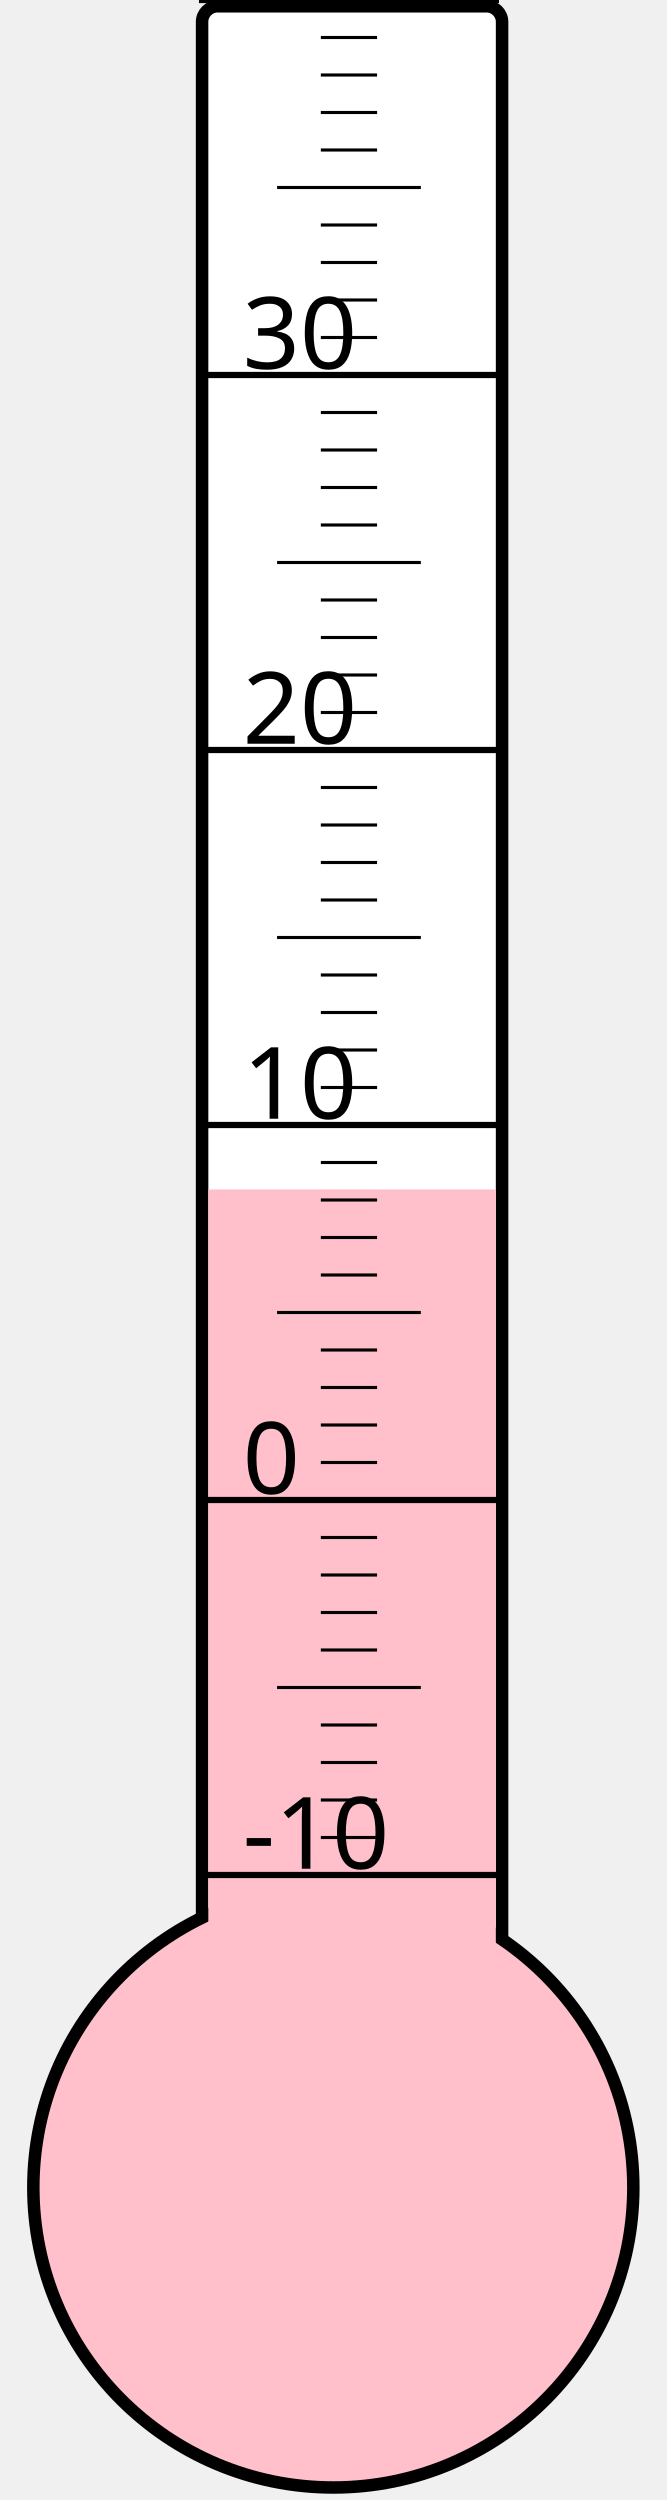
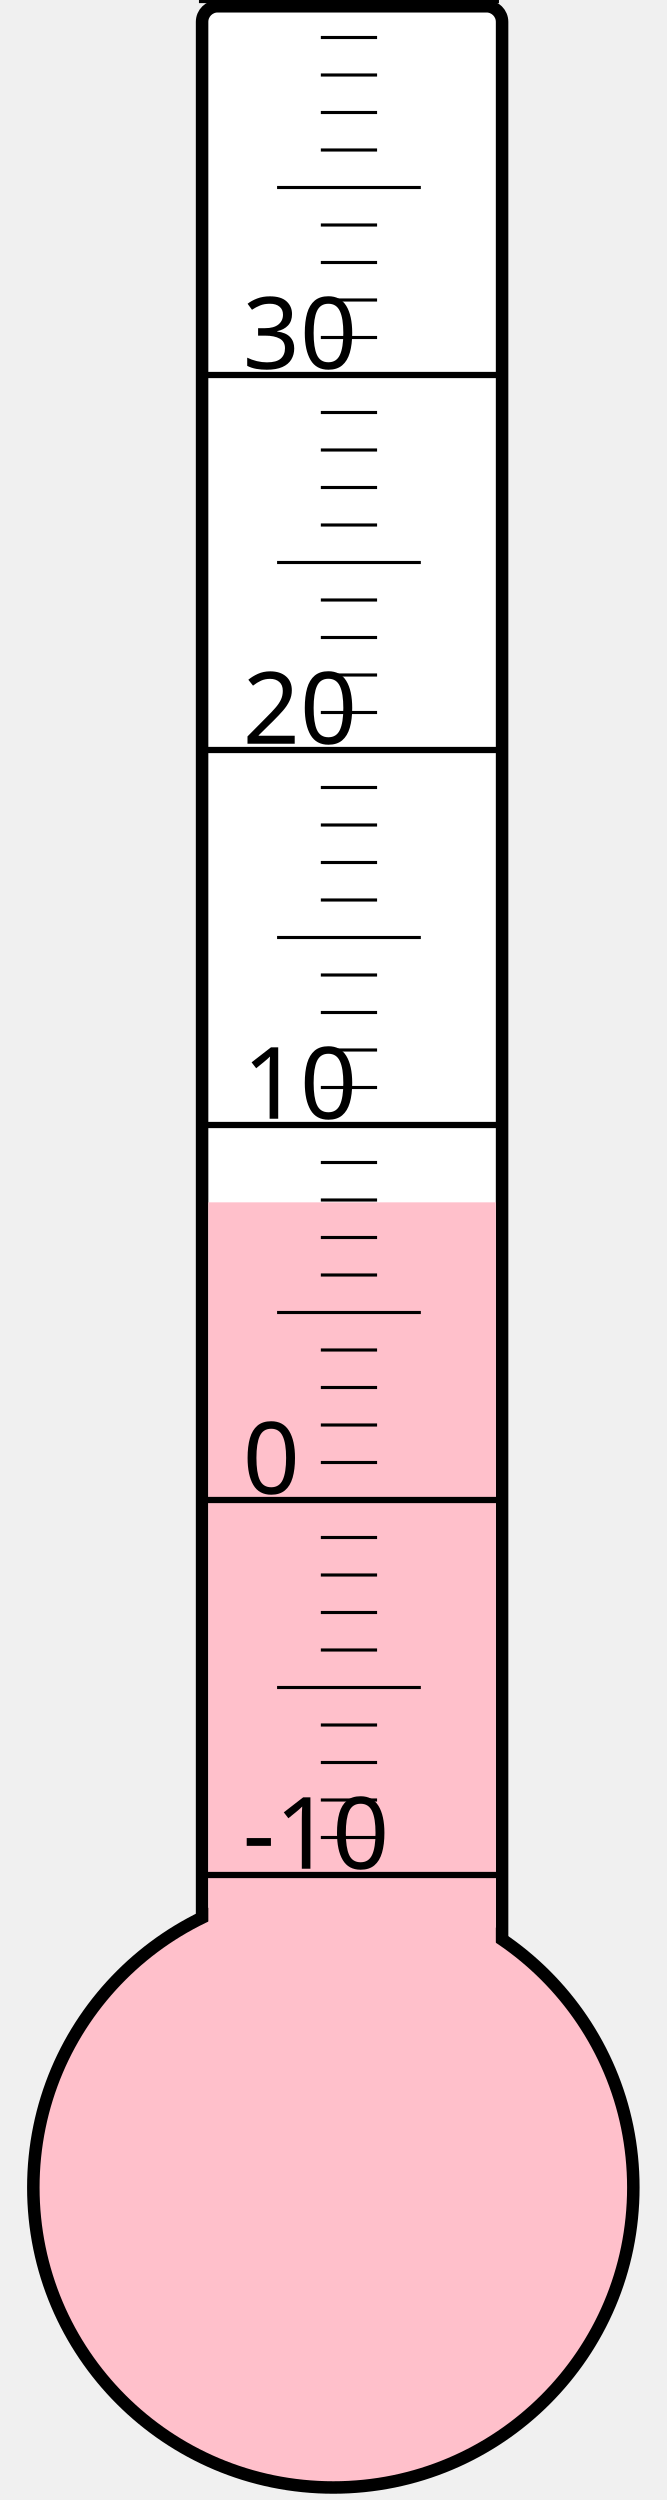
<svg xmlns="http://www.w3.org/2000/svg" width="40px" height="150px" viewBox="0 0 200 800">
  <rect width="200" height="800" x="0" y="0" style="fill: #ffffeb; fill-opacity: 0;" />
  <rect width="96" height="680" x="58" y="2" rx="5" ry="5" style="fill: white; fill-opacity: 1; stroke: black; stroke-width: 4;" />
  <circle cx="100" cy="700" r="96" style="fill: pink; stroke: black; stroke-width: 4;" />
-   <rect width="92" height="319.375" x="60" y="380.625" style="fill: pink; fill-opacity: 1; stroke-width: 0;" />
+   <rect width="92" height="315.25" x="60" y="384.75" style="fill: pink; fill-opacity: 1; stroke-width: 0;" />
  <text x="71" y="598" style="font-family: sans-serif; font-size: 24pt;">-10</text>
  <text x="71" y="478" style="font-family: sans-serif; font-size: 24pt;">0</text>
  <text x="71" y="358" style="font-family: sans-serif; font-size: 24pt;">10</text>
  <text x="71" y="238" style="font-family: sans-serif; font-size: 24pt;">20</text>
  <text x="71" y="118" style="font-family: sans-serif; font-size: 24pt;">30</text>
  <g style="stroke: black;">
    <line x1="57" y1="600" x2="153" y2="600" style="stroke-width: 2;" />
    <line x1="96" y1="588" x2="114" y2="588" style="stroke-width: 1;" />
    <line x1="96" y1="576" x2="114" y2="576" style="stroke-width: 1;" />
    <line x1="96" y1="564" x2="114" y2="564" style="stroke-width: 1;" />
    <line x1="96" y1="552" x2="114" y2="552" style="stroke-width: 1;" />
    <line x1="82" y1="540" x2="128" y2="540" style="stroke-width: 1;" />
    <line x1="96" y1="528" x2="114" y2="528" style="stroke-width: 1;" />
    <line x1="96" y1="516" x2="114" y2="516" style="stroke-width: 1;" />
    <line x1="96" y1="504" x2="114" y2="504" style="stroke-width: 1;" />
    <line x1="96" y1="492" x2="114" y2="492" style="stroke-width: 1;" />
    <line x1="57" y1="480" x2="153" y2="480" style="stroke-width: 2;" />
    <line x1="96" y1="468" x2="114" y2="468" style="stroke-width: 1;" />
    <line x1="96" y1="456" x2="114" y2="456" style="stroke-width: 1;" />
    <line x1="96" y1="444" x2="114" y2="444" style="stroke-width: 1;" />
    <line x1="96" y1="432" x2="114" y2="432" style="stroke-width: 1;" />
    <line x1="82" y1="420" x2="128" y2="420" style="stroke-width: 1;" />
    <line x1="96" y1="408" x2="114" y2="408" style="stroke-width: 1;" />
    <line x1="96" y1="396" x2="114" y2="396" style="stroke-width: 1;" />
    <line x1="96" y1="384" x2="114" y2="384" style="stroke-width: 1;" />
    <line x1="96" y1="372" x2="114" y2="372" style="stroke-width: 1;" />
    <line x1="57" y1="360" x2="153" y2="360" style="stroke-width: 2;" />
    <line x1="96" y1="348" x2="114" y2="348" style="stroke-width: 1;" />
    <line x1="96" y1="336" x2="114" y2="336" style="stroke-width: 1;" />
    <line x1="96" y1="324" x2="114" y2="324" style="stroke-width: 1;" />
    <line x1="96" y1="312" x2="114" y2="312" style="stroke-width: 1;" />
    <line x1="82" y1="300" x2="128" y2="300" style="stroke-width: 1;" />
    <line x1="96" y1="288" x2="114" y2="288" style="stroke-width: 1;" />
    <line x1="96" y1="276" x2="114" y2="276" style="stroke-width: 1;" />
    <line x1="96" y1="264" x2="114" y2="264" style="stroke-width: 1;" />
    <line x1="96" y1="252" x2="114" y2="252" style="stroke-width: 1;" />
    <line x1="57" y1="240" x2="153" y2="240" style="stroke-width: 2;" />
    <line x1="96" y1="228" x2="114" y2="228" style="stroke-width: 1;" />
    <line x1="96" y1="216" x2="114" y2="216" style="stroke-width: 1;" />
    <line x1="96" y1="204" x2="114" y2="204" style="stroke-width: 1;" />
    <line x1="96" y1="192" x2="114" y2="192" style="stroke-width: 1;" />
    <line x1="82" y1="180" x2="128" y2="180" style="stroke-width: 1;" />
    <line x1="96" y1="168" x2="114" y2="168" style="stroke-width: 1;" />
    <line x1="96" y1="156" x2="114" y2="156" style="stroke-width: 1;" />
    <line x1="96" y1="144" x2="114" y2="144" style="stroke-width: 1;" />
    <line x1="96" y1="132" x2="114" y2="132" style="stroke-width: 1;" />
    <line x1="57" y1="120" x2="153" y2="120" style="stroke-width: 2;" />
    <line x1="96" y1="108" x2="114" y2="108" style="stroke-width: 1;" />
    <line x1="96" y1="96" x2="114" y2="96" style="stroke-width: 1;" />
    <line x1="96" y1="84" x2="114" y2="84" style="stroke-width: 1;" />
    <line x1="96" y1="72" x2="114" y2="72" style="stroke-width: 1;" />
    <line x1="82" y1="60" x2="128" y2="60" style="stroke-width: 1;" />
    <line x1="96" y1="48" x2="114" y2="48" style="stroke-width: 1;" />
    <line x1="96" y1="36" x2="114" y2="36" style="stroke-width: 1;" />
    <line x1="96" y1="24" x2="114" y2="24" style="stroke-width: 1;" />
    <line x1="96" y1="12" x2="114" y2="12" style="stroke-width: 1;" />
    <line x1="57" y1="0" x2="153" y2="0" style="stroke-width: 2;" />
  </g>
</svg>
